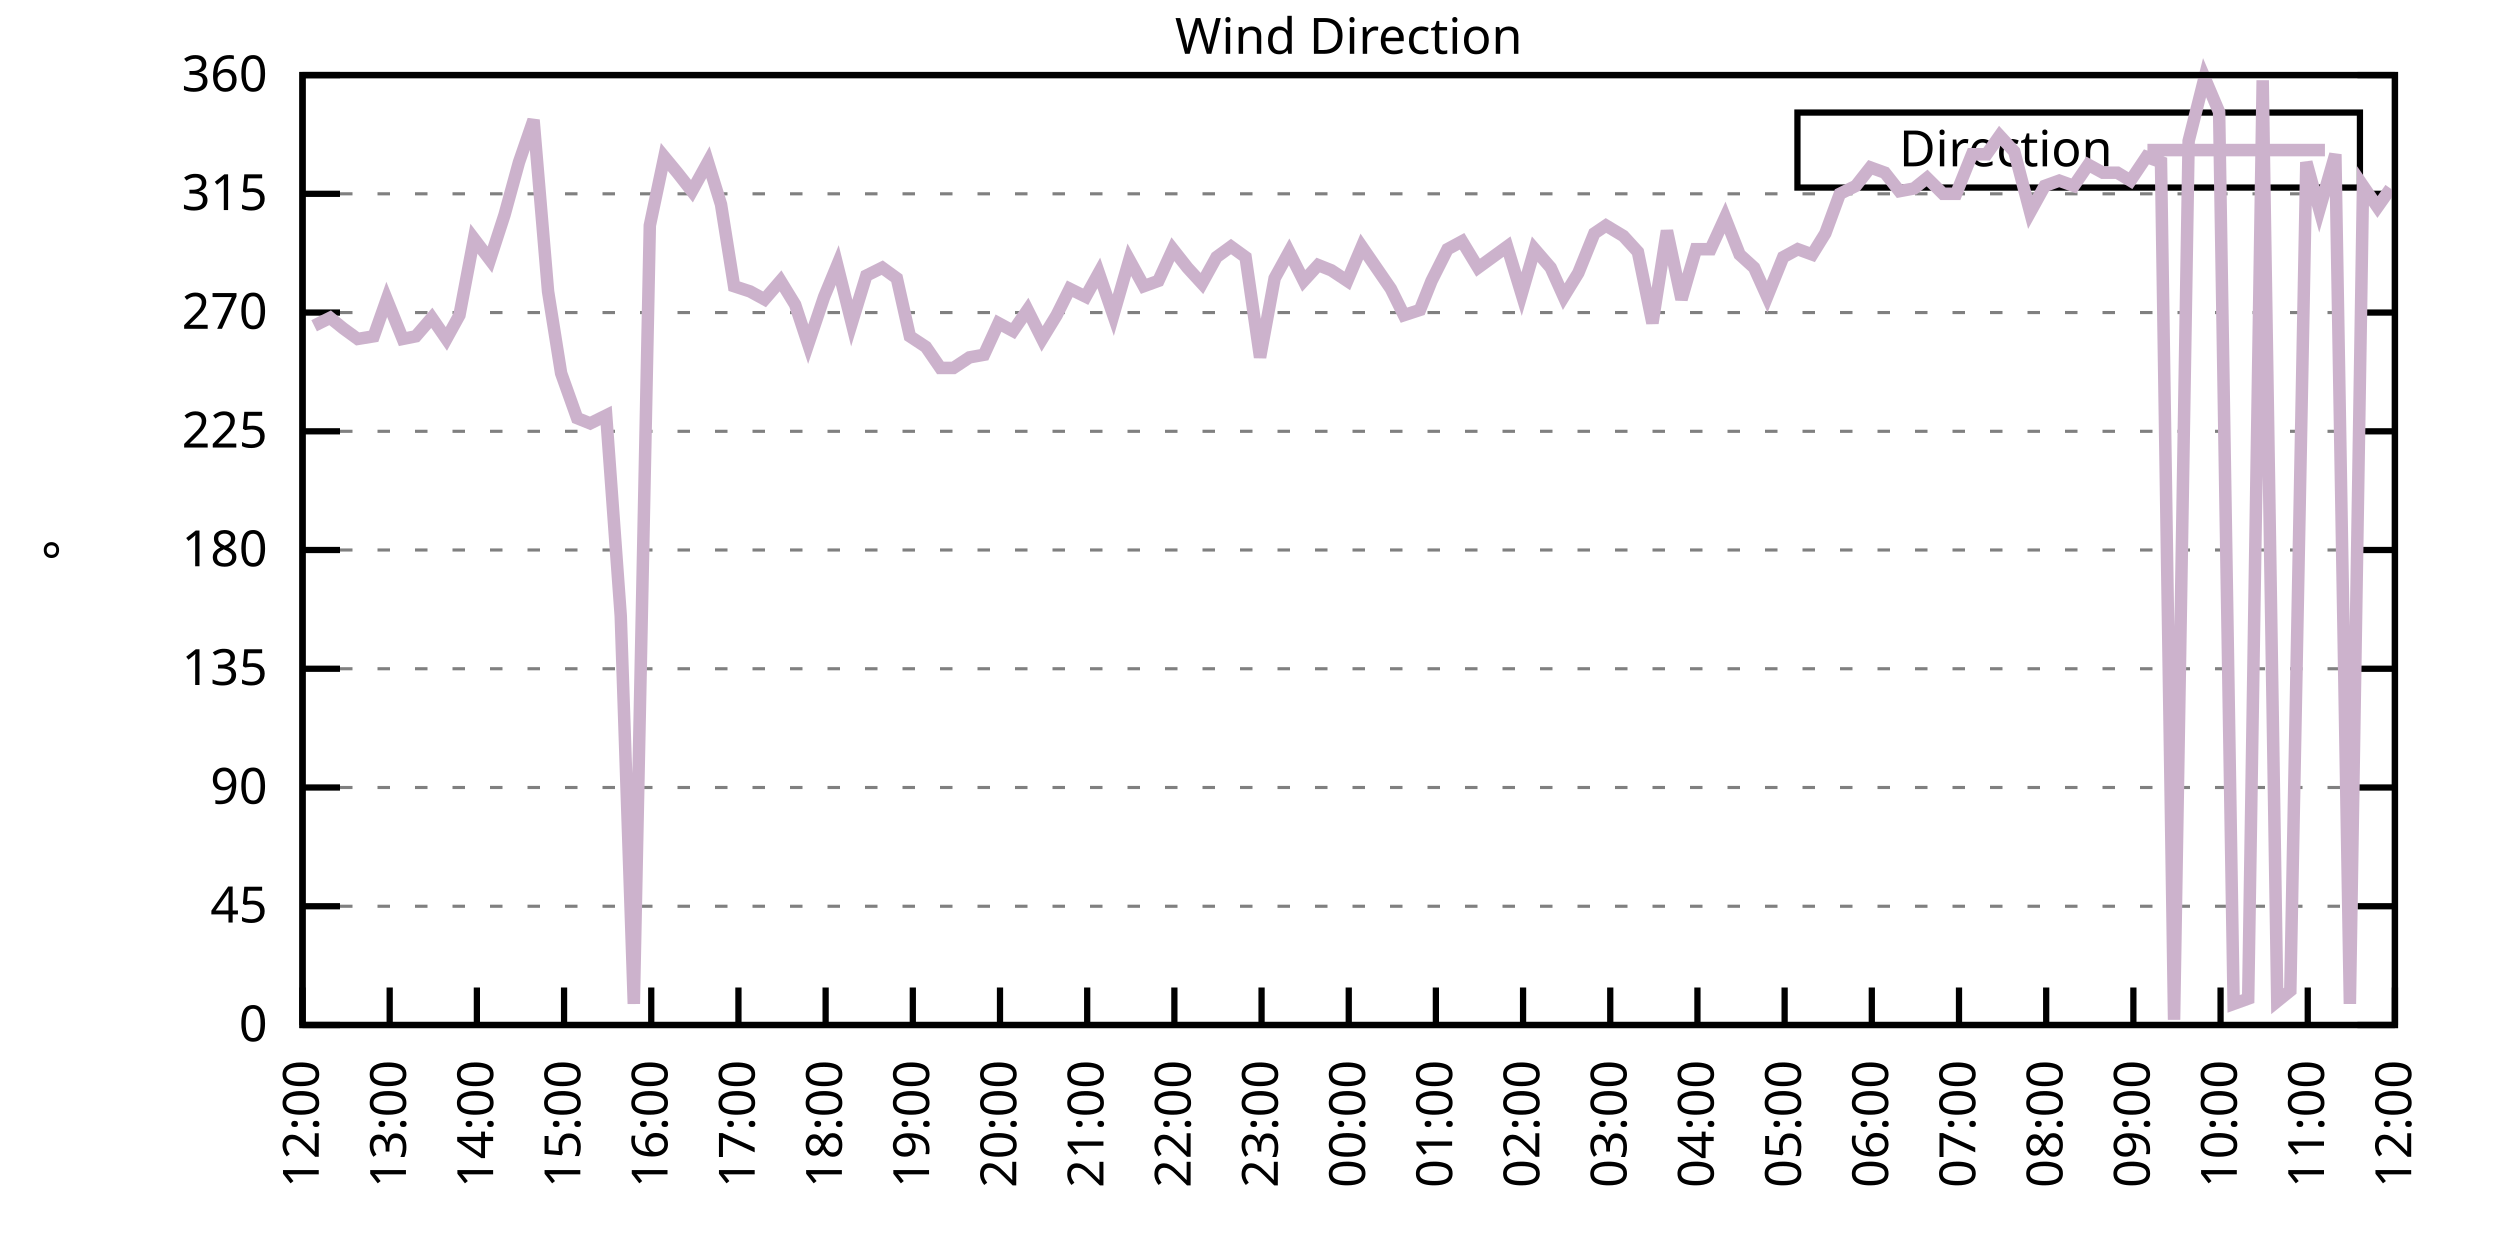
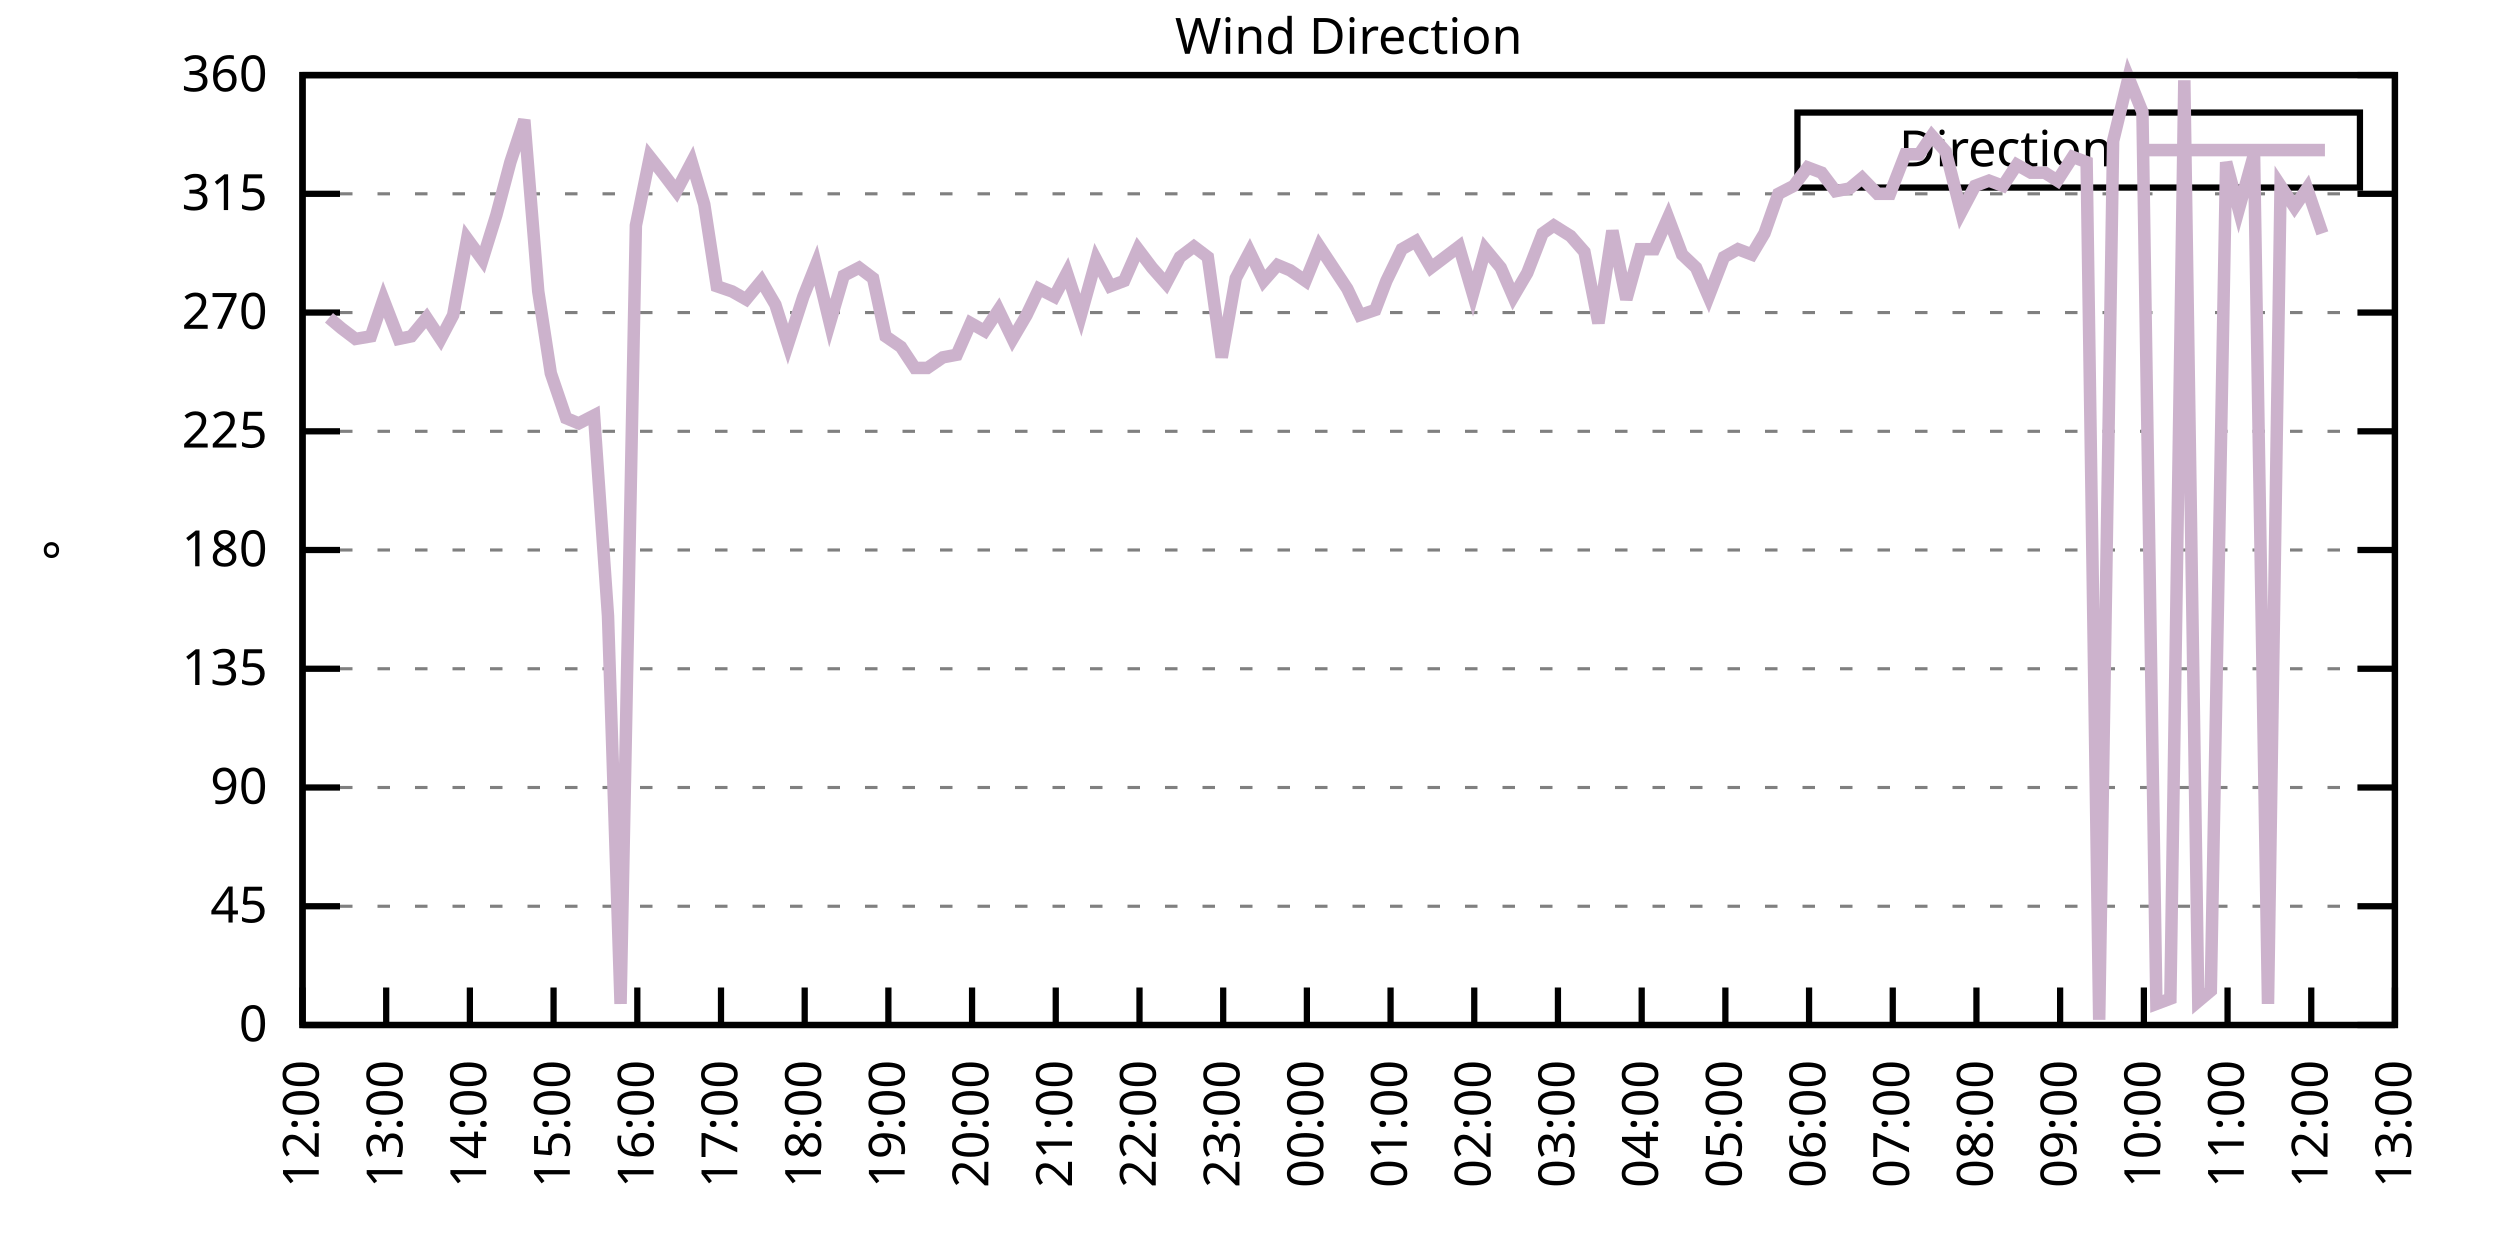
<svg xmlns="http://www.w3.org/2000/svg" xmlns:xlink="http://www.w3.org/1999/xlink" width="400" height="200" viewBox="0 0 400 200">
  <g id="gnuplot_canvas">
    <rect x="0" y="0" width="400" height="200" fill="none" />
    <defs>
      <circle id="gpDot" r="0.5" stroke-width="0.5" stroke="currentColor" />
      <path id="gpPt0" stroke-width="0.333" stroke="currentColor" d="M-1,0 h2 M0,-1 v2" />
      <path id="gpPt1" stroke-width="0.333" stroke="currentColor" d="M-1,-1 L1,1 M1,-1 L-1,1" />
      <path id="gpPt2" stroke-width="0.333" stroke="currentColor" d="M-1,0 L1,0 M0,-1 L0,1 M-1,-1 L1,1 M-1,1 L1,-1" />
      <rect id="gpPt3" stroke-width="0.333" stroke="currentColor" x="-1" y="-1" width="2" height="2" />
      <rect id="gpPt4" stroke-width="0.333" stroke="currentColor" fill="currentColor" x="-1" y="-1" width="2" height="2" />
      <circle id="gpPt5" stroke-width="0.333" stroke="currentColor" cx="0" cy="0" r="1" />
      <use xlink:href="#gpPt5" id="gpPt6" fill="currentColor" stroke="none" />
      <path id="gpPt7" stroke-width="0.333" stroke="currentColor" d="M0,-1.33 L-1.33,0.67 L1.33,0.67 z" />
      <use xlink:href="#gpPt7" id="gpPt8" fill="currentColor" stroke="none" />
      <use xlink:href="#gpPt7" id="gpPt9" stroke="currentColor" transform="rotate(180)" />
      <use xlink:href="#gpPt9" id="gpPt10" fill="currentColor" stroke="none" />
      <use xlink:href="#gpPt3" id="gpPt11" stroke="currentColor" transform="rotate(45)" />
      <use xlink:href="#gpPt11" id="gpPt12" fill="currentColor" stroke="none" />
      <path id="gpPt13" stroke-width="0.333" stroke="currentColor" d="M0,1.330 L1.265,0.411 L0.782,-1.067 L-0.782,-1.076 L-1.265,0.411 z" />
      <use xlink:href="#gpPt13" id="gpPt14" fill="currentColor" stroke="none" />
      <filter id="textbox" filterUnits="objectBoundingBox" x="0" y="0" height="1" width="1">
        <feFlood flood-color="white" flood-opacity="1" result="bgnd" />
        <feComposite in="SourceGraphic" in2="bgnd" operator="atop" />
      </filter>
      <filter id="greybox" filterUnits="objectBoundingBox" x="0" y="0" height="1" width="1">
        <feFlood flood-color="lightgrey" flood-opacity="1" result="grey" />
        <feComposite in="SourceGraphic" in2="grey" operator="atop" />
      </filter>
    </defs>
    <g fill="none" color="white" stroke="currentColor" stroke-width="1.00" stroke-linecap="butt" stroke-linejoin="miter">
</g>
    <g fill="none" color="black" stroke="currentColor" stroke-width="1.00" stroke-linecap="butt" stroke-linejoin="miter">
      <g stroke="none" shape-rendering="crispEdges">
        <polygon fill="rgb(255, 255, 255)" points="48.40,164.00 383.18,164.00 383.18,12.02 48.40,12.02 " />
      </g>
    </g>
    <g fill="none" color="black" stroke="currentColor" stroke-width="1.00" stroke-linecap="butt" stroke-linejoin="miter">
</g>
    <g fill="none" color="black" stroke="black" stroke-width="0.50" stroke-linecap="butt" stroke-linejoin="miter">
</g>
    <g fill="none" color="gray" stroke="currentColor" stroke-width="0.50" stroke-linecap="butt" stroke-linejoin="miter">
      <path stroke="gray" stroke-dasharray="2,4" class="gridline" d="M48.40,164.00 L383.19,164.00  " />
    </g>
    <g fill="none" color="gray" stroke="gray" stroke-width="1.00" stroke-linecap="butt" stroke-linejoin="miter">
</g>
    <g fill="none" color="black" stroke="currentColor" stroke-width="1.00" stroke-linecap="butt" stroke-linejoin="miter">
      <path stroke="black" d="M48.40,164.00 L54.40,164.00 M383.19,164.00 L377.19,164.00  " />
      <g transform="translate(42.80,166.60)" stroke="none" fill="black" font-family="Sans" font-size="8.00" text-anchor="end">
        <text>
          <tspan font-family="Sans"> 0</tspan>
        </text>
      </g>
    </g>
    <g fill="none" color="black" stroke="currentColor" stroke-width="1.00" stroke-linecap="butt" stroke-linejoin="miter">
</g>
    <g fill="none" color="black" stroke="black" stroke-width="0.50" stroke-linecap="butt" stroke-linejoin="miter">
</g>
    <g fill="none" color="gray" stroke="currentColor" stroke-width="0.50" stroke-linecap="butt" stroke-linejoin="miter">
      <path stroke="gray" stroke-dasharray="2,4" class="gridline" d="M48.40,145.00 L383.19,145.00  " />
    </g>
    <g fill="none" color="gray" stroke="gray" stroke-width="1.00" stroke-linecap="butt" stroke-linejoin="miter">
</g>
    <g fill="none" color="black" stroke="currentColor" stroke-width="1.00" stroke-linecap="butt" stroke-linejoin="miter">
      <path stroke="black" d="M48.40,145.00 L54.40,145.00 M383.19,145.00 L377.19,145.00  " />
      <g transform="translate(42.80,147.60)" stroke="none" fill="black" font-family="Sans" font-size="8.00" text-anchor="end">
        <text>
          <tspan font-family="Sans"> 45</tspan>
        </text>
      </g>
    </g>
    <g fill="none" color="black" stroke="currentColor" stroke-width="1.00" stroke-linecap="butt" stroke-linejoin="miter">
</g>
    <g fill="none" color="black" stroke="black" stroke-width="0.50" stroke-linecap="butt" stroke-linejoin="miter">
</g>
    <g fill="none" color="gray" stroke="currentColor" stroke-width="0.50" stroke-linecap="butt" stroke-linejoin="miter">
      <path stroke="gray" stroke-dasharray="2,4" class="gridline" d="M48.40,126.00 L383.19,126.00  " />
    </g>
    <g fill="none" color="gray" stroke="gray" stroke-width="1.00" stroke-linecap="butt" stroke-linejoin="miter">
</g>
    <g fill="none" color="black" stroke="currentColor" stroke-width="1.00" stroke-linecap="butt" stroke-linejoin="miter">
      <path stroke="black" d="M48.40,126.00 L54.40,126.00 M383.19,126.00 L377.19,126.00  " />
      <g transform="translate(42.80,128.60)" stroke="none" fill="black" font-family="Sans" font-size="8.00" text-anchor="end">
        <text>
          <tspan font-family="Sans"> 90</tspan>
        </text>
      </g>
    </g>
    <g fill="none" color="black" stroke="currentColor" stroke-width="1.00" stroke-linecap="butt" stroke-linejoin="miter">
</g>
    <g fill="none" color="black" stroke="black" stroke-width="0.50" stroke-linecap="butt" stroke-linejoin="miter">
</g>
    <g fill="none" color="gray" stroke="currentColor" stroke-width="0.50" stroke-linecap="butt" stroke-linejoin="miter">
      <path stroke="gray" stroke-dasharray="2,4" class="gridline" d="M48.40,107.00 L383.19,107.00  " />
    </g>
    <g fill="none" color="gray" stroke="gray" stroke-width="1.00" stroke-linecap="butt" stroke-linejoin="miter">
</g>
    <g fill="none" color="black" stroke="currentColor" stroke-width="1.00" stroke-linecap="butt" stroke-linejoin="miter">
      <path stroke="black" d="M48.40,107.00 L54.40,107.00 M383.19,107.00 L377.19,107.00  " />
      <g transform="translate(42.80,109.60)" stroke="none" fill="black" font-family="Sans" font-size="8.00" text-anchor="end">
        <text>
          <tspan font-family="Sans"> 135</tspan>
        </text>
      </g>
    </g>
    <g fill="none" color="black" stroke="currentColor" stroke-width="1.00" stroke-linecap="butt" stroke-linejoin="miter">
</g>
    <g fill="none" color="black" stroke="black" stroke-width="0.50" stroke-linecap="butt" stroke-linejoin="miter">
</g>
    <g fill="none" color="gray" stroke="currentColor" stroke-width="0.50" stroke-linecap="butt" stroke-linejoin="miter">
      <path stroke="gray" stroke-dasharray="2,4" class="gridline" d="M48.40,88.00 L383.19,88.00  " />
    </g>
    <g fill="none" color="gray" stroke="gray" stroke-width="1.00" stroke-linecap="butt" stroke-linejoin="miter">
</g>
    <g fill="none" color="black" stroke="currentColor" stroke-width="1.00" stroke-linecap="butt" stroke-linejoin="miter">
      <path stroke="black" d="M48.40,88.00 L54.40,88.00 M383.19,88.00 L377.19,88.00  " />
      <g transform="translate(42.80,90.60)" stroke="none" fill="black" font-family="Sans" font-size="8.00" text-anchor="end">
        <text>
          <tspan font-family="Sans"> 180</tspan>
        </text>
      </g>
    </g>
    <g fill="none" color="black" stroke="currentColor" stroke-width="1.00" stroke-linecap="butt" stroke-linejoin="miter">
</g>
    <g fill="none" color="black" stroke="black" stroke-width="0.50" stroke-linecap="butt" stroke-linejoin="miter">
</g>
    <g fill="none" color="gray" stroke="currentColor" stroke-width="0.50" stroke-linecap="butt" stroke-linejoin="miter">
      <path stroke="gray" stroke-dasharray="2,4" class="gridline" d="M48.40,69.01 L383.19,69.01  " />
    </g>
    <g fill="none" color="gray" stroke="gray" stroke-width="1.00" stroke-linecap="butt" stroke-linejoin="miter">
</g>
    <g fill="none" color="black" stroke="currentColor" stroke-width="1.00" stroke-linecap="butt" stroke-linejoin="miter">
      <path stroke="black" d="M48.40,69.01 L54.40,69.01 M383.19,69.01 L377.19,69.01  " />
      <g transform="translate(42.80,71.61)" stroke="none" fill="black" font-family="Sans" font-size="8.00" text-anchor="end">
        <text>
          <tspan font-family="Sans"> 225</tspan>
        </text>
      </g>
    </g>
    <g fill="none" color="black" stroke="currentColor" stroke-width="1.00" stroke-linecap="butt" stroke-linejoin="miter">
</g>
    <g fill="none" color="black" stroke="black" stroke-width="0.50" stroke-linecap="butt" stroke-linejoin="miter">
</g>
    <g fill="none" color="gray" stroke="currentColor" stroke-width="0.50" stroke-linecap="butt" stroke-linejoin="miter">
      <path stroke="gray" stroke-dasharray="2,4" class="gridline" d="M48.40,50.01 L383.19,50.01  " />
    </g>
    <g fill="none" color="gray" stroke="gray" stroke-width="1.00" stroke-linecap="butt" stroke-linejoin="miter">
</g>
    <g fill="none" color="black" stroke="currentColor" stroke-width="1.00" stroke-linecap="butt" stroke-linejoin="miter">
      <path stroke="black" d="M48.40,50.01 L54.40,50.01 M383.19,50.01 L377.19,50.01  " />
      <g transform="translate(42.80,52.61)" stroke="none" fill="black" font-family="Sans" font-size="8.00" text-anchor="end">
        <text>
          <tspan font-family="Sans"> 270</tspan>
        </text>
      </g>
    </g>
    <g fill="none" color="black" stroke="currentColor" stroke-width="1.00" stroke-linecap="butt" stroke-linejoin="miter">
</g>
    <g fill="none" color="black" stroke="black" stroke-width="0.50" stroke-linecap="butt" stroke-linejoin="miter">
</g>
    <g fill="none" color="gray" stroke="currentColor" stroke-width="0.50" stroke-linecap="butt" stroke-linejoin="miter">
      <path stroke="gray" stroke-dasharray="2,4" class="gridline" d="M48.40,31.01 L383.19,31.01  " />
    </g>
    <g fill="none" color="gray" stroke="gray" stroke-width="1.00" stroke-linecap="butt" stroke-linejoin="miter">
</g>
    <g fill="none" color="black" stroke="currentColor" stroke-width="1.00" stroke-linecap="butt" stroke-linejoin="miter">
      <path stroke="black" d="M48.40,31.01 L54.40,31.01 M383.19,31.01 L377.19,31.01  " />
      <g transform="translate(42.80,33.61)" stroke="none" fill="black" font-family="Sans" font-size="8.00" text-anchor="end">
        <text>
          <tspan font-family="Sans"> 315</tspan>
        </text>
      </g>
    </g>
    <g fill="none" color="black" stroke="currentColor" stroke-width="1.00" stroke-linecap="butt" stroke-linejoin="miter">
</g>
    <g fill="none" color="black" stroke="black" stroke-width="0.50" stroke-linecap="butt" stroke-linejoin="miter">
</g>
    <g fill="none" color="gray" stroke="currentColor" stroke-width="0.50" stroke-linecap="butt" stroke-linejoin="miter">
      <path stroke="gray" stroke-dasharray="2,4" class="gridline" d="M48.40,12.01 L383.19,12.01  " />
    </g>
    <g fill="none" color="gray" stroke="gray" stroke-width="1.00" stroke-linecap="butt" stroke-linejoin="miter">
</g>
    <g fill="none" color="black" stroke="currentColor" stroke-width="1.00" stroke-linecap="butt" stroke-linejoin="miter">
      <path stroke="black" d="M48.40,12.01 L54.40,12.01 M383.19,12.01 L377.19,12.01  " />
      <g transform="translate(42.80,14.61)" stroke="none" fill="black" font-family="Sans" font-size="8.00" text-anchor="end">
        <text>
          <tspan font-family="Sans"> 360</tspan>
        </text>
      </g>
    </g>
    <g fill="none" color="black" stroke="currentColor" stroke-width="1.00" stroke-linecap="butt" stroke-linejoin="miter">
      <path stroke="black" d="M48.40,164.00 L48.40,158.00  " />
      <g transform="translate(51.00,169.60) rotate(270.00)" stroke="none" fill="black" font-family="Sans" font-size="8.00" text-anchor="end">
        <text>
          <tspan font-family="Sans">12:00</tspan>
        </text>
      </g>
    </g>
    <g fill="none" color="black" stroke="currentColor" stroke-width="1.00" stroke-linecap="butt" stroke-linejoin="miter">
-       <path stroke="black" d="M62.35,164.00 L62.35,158.00  " />
-       <g transform="translate(64.95,169.60) rotate(270.00)" stroke="none" fill="black" font-family="Sans" font-size="8.00" text-anchor="end">
+       <path stroke="black" d="M61.79,164.00 L61.79,158.00  " />
+       <g transform="translate(64.39,169.60) rotate(270.00)" stroke="none" fill="black" font-family="Sans" font-size="8.00" text-anchor="end">
        <text>
          <tspan font-family="Sans">13:00</tspan>
        </text>
      </g>
    </g>
    <g fill="none" color="black" stroke="currentColor" stroke-width="1.00" stroke-linecap="butt" stroke-linejoin="miter">
-       <path stroke="black" d="M76.30,164.00 L76.30,158.00  " />
-       <g transform="translate(78.90,169.60) rotate(270.00)" stroke="none" fill="black" font-family="Sans" font-size="8.00" text-anchor="end">
+       <path stroke="black" d="M75.18,164.00 L75.18,158.00  " />
+       <g transform="translate(77.78,169.60) rotate(270.00)" stroke="none" fill="black" font-family="Sans" font-size="8.00" text-anchor="end">
        <text>
          <tspan font-family="Sans">14:00</tspan>
        </text>
      </g>
    </g>
    <g fill="none" color="black" stroke="currentColor" stroke-width="1.00" stroke-linecap="butt" stroke-linejoin="miter">
-       <path stroke="black" d="M90.25,164.00 L90.25,158.00  " />
-       <g transform="translate(92.85,169.60) rotate(270.00)" stroke="none" fill="black" font-family="Sans" font-size="8.00" text-anchor="end">
+       <path stroke="black" d="M88.57,164.00 L88.57,158.00  " />
+       <g transform="translate(91.17,169.60) rotate(270.00)" stroke="none" fill="black" font-family="Sans" font-size="8.00" text-anchor="end">
        <text>
          <tspan font-family="Sans">15:00</tspan>
        </text>
      </g>
    </g>
    <g fill="none" color="black" stroke="currentColor" stroke-width="1.00" stroke-linecap="butt" stroke-linejoin="miter">
-       <path stroke="black" d="M104.20,164.00 L104.20,158.00  " />
-       <g transform="translate(106.80,169.60) rotate(270.00)" stroke="none" fill="black" font-family="Sans" font-size="8.00" text-anchor="end">
+       <path stroke="black" d="M101.97,164.00 L101.97,158.00  " />
+       <g transform="translate(104.57,169.60) rotate(270.00)" stroke="none" fill="black" font-family="Sans" font-size="8.00" text-anchor="end">
        <text>
          <tspan font-family="Sans">16:00</tspan>
        </text>
      </g>
    </g>
    <g fill="none" color="black" stroke="currentColor" stroke-width="1.00" stroke-linecap="butt" stroke-linejoin="miter">
-       <path stroke="black" d="M118.15,164.00 L118.15,158.00  " />
-       <g transform="translate(120.75,169.60) rotate(270.00)" stroke="none" fill="black" font-family="Sans" font-size="8.00" text-anchor="end">
+       <path stroke="black" d="M115.36,164.00 L115.36,158.00  " />
+       <g transform="translate(117.96,169.60) rotate(270.00)" stroke="none" fill="black" font-family="Sans" font-size="8.00" text-anchor="end">
        <text>
          <tspan font-family="Sans">17:00</tspan>
        </text>
      </g>
    </g>
    <g fill="none" color="black" stroke="currentColor" stroke-width="1.00" stroke-linecap="butt" stroke-linejoin="miter">
-       <path stroke="black" d="M132.10,164.00 L132.10,158.00  " />
-       <g transform="translate(134.70,169.60) rotate(270.00)" stroke="none" fill="black" font-family="Sans" font-size="8.00" text-anchor="end">
+       <path stroke="black" d="M128.75,164.00 L128.75,158.00  " />
+       <g transform="translate(131.35,169.60) rotate(270.00)" stroke="none" fill="black" font-family="Sans" font-size="8.00" text-anchor="end">
        <text>
          <tspan font-family="Sans">18:00</tspan>
        </text>
      </g>
    </g>
    <g fill="none" color="black" stroke="currentColor" stroke-width="1.00" stroke-linecap="butt" stroke-linejoin="miter">
-       <path stroke="black" d="M146.05,164.00 L146.05,158.00  " />
-       <g transform="translate(148.65,169.60) rotate(270.00)" stroke="none" fill="black" font-family="Sans" font-size="8.00" text-anchor="end">
+       <path stroke="black" d="M142.14,164.00 L142.14,158.00  " />
+       <g transform="translate(144.74,169.60) rotate(270.00)" stroke="none" fill="black" font-family="Sans" font-size="8.00" text-anchor="end">
        <text>
          <tspan font-family="Sans">19:00</tspan>
        </text>
      </g>
    </g>
    <g fill="none" color="black" stroke="currentColor" stroke-width="1.00" stroke-linecap="butt" stroke-linejoin="miter">
-       <path stroke="black" d="M160.00,164.00 L160.00,158.00  " />
-       <g transform="translate(162.60,169.60) rotate(270.00)" stroke="none" fill="black" font-family="Sans" font-size="8.00" text-anchor="end">
+       <path stroke="black" d="M155.53,164.00 L155.53,158.00  " />
+       <g transform="translate(158.13,169.60) rotate(270.00)" stroke="none" fill="black" font-family="Sans" font-size="8.00" text-anchor="end">
        <text>
          <tspan font-family="Sans">20:00</tspan>
        </text>
      </g>
    </g>
    <g fill="none" color="black" stroke="currentColor" stroke-width="1.00" stroke-linecap="butt" stroke-linejoin="miter">
-       <path stroke="black" d="M173.95,164.00 L173.95,158.00  " />
-       <g transform="translate(176.55,169.60) rotate(270.00)" stroke="none" fill="black" font-family="Sans" font-size="8.00" text-anchor="end">
+       <path stroke="black" d="M168.92,164.00 L168.92,158.00  " />
+       <g transform="translate(171.52,169.60) rotate(270.00)" stroke="none" fill="black" font-family="Sans" font-size="8.00" text-anchor="end">
        <text>
          <tspan font-family="Sans">21:00</tspan>
        </text>
      </g>
    </g>
    <g fill="none" color="black" stroke="currentColor" stroke-width="1.00" stroke-linecap="butt" stroke-linejoin="miter">
-       <path stroke="black" d="M187.90,164.00 L187.90,158.00  " />
-       <g transform="translate(190.50,169.60) rotate(270.00)" stroke="none" fill="black" font-family="Sans" font-size="8.00" text-anchor="end">
+       <path stroke="black" d="M182.32,164.00 L182.32,158.00  " />
+       <g transform="translate(184.92,169.60) rotate(270.00)" stroke="none" fill="black" font-family="Sans" font-size="8.00" text-anchor="end">
        <text>
          <tspan font-family="Sans">22:00</tspan>
        </text>
      </g>
    </g>
    <g fill="none" color="black" stroke="currentColor" stroke-width="1.00" stroke-linecap="butt" stroke-linejoin="miter">
-       <path stroke="black" d="M201.85,164.00 L201.85,158.00  " />
-       <g transform="translate(204.45,169.60) rotate(270.00)" stroke="none" fill="black" font-family="Sans" font-size="8.00" text-anchor="end">
+       <path stroke="black" d="M195.71,164.00 L195.71,158.00  " />
+       <g transform="translate(198.31,169.60) rotate(270.00)" stroke="none" fill="black" font-family="Sans" font-size="8.00" text-anchor="end">
        <text>
          <tspan font-family="Sans">23:00</tspan>
        </text>
      </g>
    </g>
    <g fill="none" color="black" stroke="currentColor" stroke-width="1.00" stroke-linecap="butt" stroke-linejoin="miter">
-       <path stroke="black" d="M215.80,164.00 L215.80,158.00  " />
-       <g transform="translate(218.40,169.60) rotate(270.00)" stroke="none" fill="black" font-family="Sans" font-size="8.00" text-anchor="end">
+       <path stroke="black" d="M209.10,164.00 L209.10,158.00  " />
+       <g transform="translate(211.70,169.60) rotate(270.00)" stroke="none" fill="black" font-family="Sans" font-size="8.00" text-anchor="end">
        <text>
          <tspan font-family="Sans">00:00</tspan>
        </text>
      </g>
    </g>
    <g fill="none" color="black" stroke="currentColor" stroke-width="1.00" stroke-linecap="butt" stroke-linejoin="miter">
-       <path stroke="black" d="M229.74,164.00 L229.74,158.00  " />
-       <g transform="translate(232.34,169.60) rotate(270.00)" stroke="none" fill="black" font-family="Sans" font-size="8.00" text-anchor="end">
+       <path stroke="black" d="M222.49,164.00 L222.49,158.00  " />
+       <g transform="translate(225.09,169.60) rotate(270.00)" stroke="none" fill="black" font-family="Sans" font-size="8.00" text-anchor="end">
        <text>
          <tspan font-family="Sans">01:00</tspan>
        </text>
      </g>
    </g>
    <g fill="none" color="black" stroke="currentColor" stroke-width="1.00" stroke-linecap="butt" stroke-linejoin="miter">
-       <path stroke="black" d="M243.69,164.00 L243.69,158.00  " />
-       <g transform="translate(246.29,169.60) rotate(270.00)" stroke="none" fill="black" font-family="Sans" font-size="8.00" text-anchor="end">
+       <path stroke="black" d="M235.88,164.00 L235.88,158.00  " />
+       <g transform="translate(238.48,169.60) rotate(270.00)" stroke="none" fill="black" font-family="Sans" font-size="8.00" text-anchor="end">
        <text>
          <tspan font-family="Sans">02:00</tspan>
        </text>
      </g>
    </g>
    <g fill="none" color="black" stroke="currentColor" stroke-width="1.00" stroke-linecap="butt" stroke-linejoin="miter">
-       <path stroke="black" d="M257.64,164.00 L257.64,158.00  " />
-       <g transform="translate(260.24,169.60) rotate(270.00)" stroke="none" fill="black" font-family="Sans" font-size="8.00" text-anchor="end">
+       <path stroke="black" d="M249.27,164.00 L249.27,158.00  " />
+       <g transform="translate(251.87,169.60) rotate(270.00)" stroke="none" fill="black" font-family="Sans" font-size="8.00" text-anchor="end">
        <text>
          <tspan font-family="Sans">03:00</tspan>
        </text>
      </g>
    </g>
    <g fill="none" color="black" stroke="currentColor" stroke-width="1.00" stroke-linecap="butt" stroke-linejoin="miter">
-       <path stroke="black" d="M271.59,164.00 L271.59,158.00  " />
-       <g transform="translate(274.19,169.60) rotate(270.00)" stroke="none" fill="black" font-family="Sans" font-size="8.00" text-anchor="end">
+       <path stroke="black" d="M262.67,164.00 L262.67,158.00  " />
+       <g transform="translate(265.27,169.60) rotate(270.00)" stroke="none" fill="black" font-family="Sans" font-size="8.00" text-anchor="end">
        <text>
          <tspan font-family="Sans">04:00</tspan>
        </text>
      </g>
    </g>
    <g fill="none" color="black" stroke="currentColor" stroke-width="1.00" stroke-linecap="butt" stroke-linejoin="miter">
-       <path stroke="black" d="M285.54,164.00 L285.54,158.00  " />
-       <g transform="translate(288.14,169.60) rotate(270.00)" stroke="none" fill="black" font-family="Sans" font-size="8.00" text-anchor="end">
+       <path stroke="black" d="M276.06,164.00 L276.06,158.00  " />
+       <g transform="translate(278.66,169.60) rotate(270.00)" stroke="none" fill="black" font-family="Sans" font-size="8.00" text-anchor="end">
        <text>
          <tspan font-family="Sans">05:00</tspan>
        </text>
      </g>
    </g>
    <g fill="none" color="black" stroke="currentColor" stroke-width="1.00" stroke-linecap="butt" stroke-linejoin="miter">
-       <path stroke="black" d="M299.49,164.00 L299.49,158.00  " />
-       <g transform="translate(302.09,169.60) rotate(270.00)" stroke="none" fill="black" font-family="Sans" font-size="8.00" text-anchor="end">
+       <path stroke="black" d="M289.45,164.00 L289.45,158.00  " />
+       <g transform="translate(292.05,169.60) rotate(270.00)" stroke="none" fill="black" font-family="Sans" font-size="8.00" text-anchor="end">
        <text>
          <tspan font-family="Sans">06:00</tspan>
        </text>
      </g>
    </g>
    <g fill="none" color="black" stroke="currentColor" stroke-width="1.00" stroke-linecap="butt" stroke-linejoin="miter">
-       <path stroke="black" d="M313.44,164.00 L313.44,158.00  " />
-       <g transform="translate(316.04,169.60) rotate(270.00)" stroke="none" fill="black" font-family="Sans" font-size="8.00" text-anchor="end">
+       <path stroke="black" d="M302.84,164.00 L302.84,158.00  " />
+       <g transform="translate(305.44,169.60) rotate(270.00)" stroke="none" fill="black" font-family="Sans" font-size="8.00" text-anchor="end">
        <text>
          <tspan font-family="Sans">07:00</tspan>
        </text>
      </g>
    </g>
    <g fill="none" color="black" stroke="currentColor" stroke-width="1.00" stroke-linecap="butt" stroke-linejoin="miter">
-       <path stroke="black" d="M327.39,164.00 L327.39,158.00  " />
-       <g transform="translate(329.99,169.60) rotate(270.00)" stroke="none" fill="black" font-family="Sans" font-size="8.00" text-anchor="end">
+       <path stroke="black" d="M316.23,164.00 L316.23,158.00  " />
+       <g transform="translate(318.83,169.60) rotate(270.00)" stroke="none" fill="black" font-family="Sans" font-size="8.00" text-anchor="end">
        <text>
          <tspan font-family="Sans">08:00</tspan>
        </text>
      </g>
    </g>
    <g fill="none" color="black" stroke="currentColor" stroke-width="1.00" stroke-linecap="butt" stroke-linejoin="miter">
-       <path stroke="black" d="M341.34,164.00 L341.34,158.00  " />
-       <g transform="translate(343.94,169.60) rotate(270.00)" stroke="none" fill="black" font-family="Sans" font-size="8.00" text-anchor="end">
+       <path stroke="black" d="M329.62,164.00 L329.62,158.00  " />
+       <g transform="translate(332.22,169.60) rotate(270.00)" stroke="none" fill="black" font-family="Sans" font-size="8.00" text-anchor="end">
        <text>
          <tspan font-family="Sans">09:00</tspan>
        </text>
      </g>
    </g>
    <g fill="none" color="black" stroke="currentColor" stroke-width="1.00" stroke-linecap="butt" stroke-linejoin="miter">
-       <path stroke="black" d="M355.29,164.00 L355.29,158.00  " />
-       <g transform="translate(357.89,169.60) rotate(270.00)" stroke="none" fill="black" font-family="Sans" font-size="8.00" text-anchor="end">
+       <path stroke="black" d="M343.02,164.00 L343.02,158.00  " />
+       <g transform="translate(345.62,169.60) rotate(270.00)" stroke="none" fill="black" font-family="Sans" font-size="8.00" text-anchor="end">
        <text>
          <tspan font-family="Sans">10:00</tspan>
        </text>
      </g>
    </g>
    <g fill="none" color="black" stroke="currentColor" stroke-width="1.00" stroke-linecap="butt" stroke-linejoin="miter">
-       <path stroke="black" d="M369.24,164.00 L369.24,158.00  " />
-       <g transform="translate(371.84,169.60) rotate(270.00)" stroke="none" fill="black" font-family="Sans" font-size="8.00" text-anchor="end">
+       <path stroke="black" d="M356.41,164.00 L356.41,158.00  " />
+       <g transform="translate(359.01,169.60) rotate(270.00)" stroke="none" fill="black" font-family="Sans" font-size="8.00" text-anchor="end">
        <text>
          <tspan font-family="Sans">11:00</tspan>
+         </text>
+       </g>
+     </g>
+     <g fill="none" color="black" stroke="currentColor" stroke-width="1.00" stroke-linecap="butt" stroke-linejoin="miter">
+       <path stroke="black" d="M369.80,164.00 L369.80,158.00  " />
+       <g transform="translate(372.40,169.60) rotate(270.00)" stroke="none" fill="black" font-family="Sans" font-size="8.00" text-anchor="end">
+         <text>
+           <tspan font-family="Sans">12:00</tspan>
        </text>
      </g>
    </g>
    <g fill="none" color="black" stroke="currentColor" stroke-width="1.00" stroke-linecap="butt" stroke-linejoin="miter">
      <path stroke="black" d="M383.19,164.00 L383.19,158.00  " />
      <g transform="translate(385.79,169.60) rotate(270.00)" stroke="none" fill="black" font-family="Sans" font-size="8.00" text-anchor="end">
        <text>
-           <tspan font-family="Sans">12:00</tspan>
+           <tspan font-family="Sans">13:00</tspan>
        </text>
      </g>
    </g>
    <g fill="none" color="black" stroke="currentColor" stroke-width="1.00" stroke-linecap="butt" stroke-linejoin="miter">
</g>
    <g fill="none" color="black" stroke="currentColor" stroke-width="1.00" stroke-linecap="butt" stroke-linejoin="miter">
      <path stroke="black" d="M48.40,12.01 L48.40,164.00 L383.19,164.00 L383.19,12.01 L48.40,12.01 Z  " />
    </g>
    <g fill="none" color="black" stroke="currentColor" stroke-width="1.00" stroke-linecap="butt" stroke-linejoin="miter">
</g>
    <g fill="none" color="black" stroke="currentColor" stroke-width="1.00" stroke-linecap="butt" stroke-linejoin="miter">
      <path stroke="black" d="M287.59,30.01 L287.59,18.01 L377.59,18.01 L377.59,30.01 L287.59,30.01 Z  " />
    </g>
    <g id="Wind_direction_plot_1">
      <g fill="none" color="white" stroke="black" stroke-width="2.00" stroke-linecap="butt" stroke-linejoin="miter">
</g>
      <g fill="none" color="black" stroke="currentColor" stroke-width="2.00" stroke-linecap="butt" stroke-linejoin="miter">
        <g transform="translate(337.99,26.61)" stroke="none" fill="black" font-family="Sans" font-size="8.00" text-anchor="end">
          <text>
            <tspan font-family="Sans">Direction</tspan>
          </text>
        </g>
      </g>
      <g fill="none" color="black" stroke="currentColor" stroke-width="2.00" stroke-linecap="butt" stroke-linejoin="miter">
-         <path stroke="rgb(204, 178, 204)" d="M343.59,24.01 L371.99,24.01 M50.26,52.12 L52.82,50.85 L54.91,52.54 L57.23,54.23 L59.79,53.81 L61.88,47.90   L64.44,54.23 L66.53,53.81 L69.09,50.85 L71.42,54.23 L73.51,50.43 L75.83,38.19 L78.39,41.56 L80.72,34.39   L83.04,25.94 L85.37,19.19 L87.69,46.63 L89.78,59.72 L92.34,66.90 L94.43,67.74 L96.99,66.47 L99.32,98.56   L101.41,160.62 L103.97,36.08 L106.29,25.10 L108.38,27.63 L110.71,30.59 L113.27,25.94 L115.36,32.70 L117.45,45.79   L120.01,46.63 L122.33,47.90 L124.89,44.94 L127.22,48.74 L129.31,55.07 L131.87,47.47 L133.96,42.41 L136.28,51.70   L138.61,44.10 L141.16,42.83 L143.49,44.52 L145.58,53.81 L148.14,55.50 L150.46,58.87 L152.56,58.87 L155.11,57.18   L157.44,56.76 L159.76,51.70 L162.09,52.96 L164.41,49.59 L166.74,54.23 L169.06,50.43 L171.16,46.21 L173.71,47.47   L175.81,43.67 L178.13,50.43 L180.69,41.56 L183.01,45.79 L185.34,44.94 L187.66,39.87 L189.99,42.83 L192.31,45.36   L194.64,41.14 L196.96,39.45 L199.29,41.14 L201.61,57.18 L203.94,44.52 L206.26,40.30 L208.59,44.94 L210.91,42.41   L213.01,43.25 L215.56,44.94 L217.89,39.45 L222.54,46.21 L224.63,50.43 L227.19,49.59 L229.05,44.94 L231.60,39.87   L233.93,38.61 L236.49,42.83 L241.14,39.45 L243.46,47.05 L245.55,39.87 L248.11,42.83 L250.20,47.47 L252.53,43.67   L255.09,37.34 L256.95,36.08 L259.74,37.76 L262.06,40.30 L264.39,51.70 L266.71,36.92 L269.04,47.90 L271.36,39.87   L273.69,39.87 L276.01,34.81 L278.34,40.72 L280.66,42.83 L282.75,47.47 L285.31,41.14 L287.64,39.87 L289.96,40.72   L292.05,37.34 L294.38,31.01 L296.94,29.74 L299.26,26.79 L301.58,27.63 L303.91,30.59 L306.23,30.16 L308.33,28.48   L310.88,31.01 L312.98,31.01 L315.53,24.68 L317.86,24.68 L319.95,21.72 L322.28,24.25 L324.83,33.96 L327.16,29.74   L329.48,28.90 L331.81,29.74 L334.13,26.36 L336.46,27.63 L338.78,27.63 L340.88,28.90 L343.43,25.10 L345.76,25.94   L347.85,163.16 L350.18,22.56 L352.73,12.43 L355.06,17.92 L357.38,160.62 L359.71,159.78 L362.03,12.85 L364.36,160.20   L366.45,158.51 L369.01,25.94 L371.10,33.54 L373.66,24.68 L375.98,160.62 L378.08,29.74 L380.40,33.12 L382.49,30.16    " />
+         <path stroke="rgb(204, 178, 204)" d="M343.59,24.01 L371.99,24.01 M52.64,50.85 L54.65,52.54 L56.88,54.23 L59.34,53.81 L61.35,47.90 L63.80,54.23   L65.81,53.81 L68.26,50.85 L70.50,54.23 L72.50,50.43 L74.74,38.19 L77.19,41.56 L79.42,34.39 L81.66,25.94   L83.89,19.19 L86.12,46.63 L88.13,59.72 L90.58,66.90 L92.59,67.74 L95.05,66.47 L97.28,98.56 L99.29,160.62   L101.74,36.08 L103.98,25.10 L105.98,27.63 L108.22,30.59 L110.67,25.94 L112.68,32.70 L114.69,45.79 L117.14,46.63   L119.38,47.90 L121.83,44.94 L124.06,48.74 L126.07,55.07 L128.53,47.47 L130.54,42.41 L132.77,51.70 L135.00,44.10   L137.45,42.83 L139.69,44.52 L141.69,53.81 L144.15,55.50 L146.38,58.87 L148.39,58.87 L150.85,57.18 L153.08,56.76   L155.31,51.70 L157.54,52.96 L159.77,49.59 L162.01,54.23 L164.24,50.43 L166.25,46.21 L168.70,47.47 L170.71,43.67   L172.94,50.43 L175.40,41.56 L177.63,45.79 L179.86,44.94 L182.09,39.87 L184.32,42.83 L186.56,45.36 L188.79,41.14   L191.02,39.45 L193.25,41.14 L195.48,57.18 L197.72,44.52 L199.95,40.30 L202.18,44.94 L204.41,42.41 L206.42,43.25   L208.88,44.94 L211.11,39.45 L215.57,46.21 L217.58,50.43 L220.04,49.59 L221.82,44.94 L224.28,39.87 L226.51,38.61   L228.96,42.83 L233.43,39.45 L235.66,47.05 L237.67,39.87 L240.12,42.83 L242.13,47.47 L244.36,43.67 L246.82,37.34   L248.60,36.08 L251.28,37.76 L253.51,40.30 L255.75,51.70 L257.98,36.92 L260.21,47.90 L262.44,39.87 L264.67,39.87   L266.91,34.81 L269.14,40.72 L271.37,42.83 L273.38,47.47 L275.83,41.14 L278.07,39.87 L280.30,40.72 L282.31,37.34   L284.54,31.01 L286.99,29.74 L289.23,26.79 L291.46,27.63 L293.69,30.59 L295.92,30.16 L297.93,28.48 L300.39,31.01   L302.39,31.01 L304.85,24.68 L307.08,24.68 L309.09,21.72 L311.32,24.25 L313.78,33.96 L316.01,29.74 L318.24,28.90   L320.47,29.74 L322.70,26.36 L324.94,27.63 L327.17,27.63 L329.18,28.90 L331.63,25.10 L333.86,25.94 L335.87,163.16   L338.10,22.56 L340.56,12.43 L342.79,17.92 L345.02,160.62 L347.26,159.78 L349.49,12.85 L351.72,160.20 L353.73,158.51   L356.18,25.94 L358.19,33.54 L360.65,24.68 L362.88,160.62 L364.89,29.74 L367.12,33.12 L369.13,30.16 L371.58,37.34    " />
      </g>
    </g>
    <g fill="none" color="black" stroke="currentColor" stroke-width="2.00" stroke-linecap="butt" stroke-linejoin="miter">
</g>
    <g fill="none" color="black" stroke="black" stroke-width="1.00" stroke-linecap="butt" stroke-linejoin="miter">
</g>
    <g fill="none" color="black" stroke="currentColor" stroke-width="1.00" stroke-linecap="butt" stroke-linejoin="miter">
      <path stroke="black" d="M48.40,12.01 L48.40,164.00 L383.19,164.00 L383.19,12.01 L48.40,12.01 Z  " />
      <g transform="translate(12.80,88.01) rotate(270.00)" stroke="none" fill="black" font-family="Sans" font-size="8.00" text-anchor="middle">
        <text>
          <tspan font-family="Sans">°</tspan>
        </text>
      </g>
    </g>
    <g fill="none" color="black" stroke="currentColor" stroke-width="1.00" stroke-linecap="butt" stroke-linejoin="miter">
</g>
    <g fill="none" color="black" stroke="currentColor" stroke-width="1.00" stroke-linecap="butt" stroke-linejoin="miter">
      <g transform="translate(215.79,8.61)" stroke="none" fill="black" font-family="Sans" font-size="8.00" text-anchor="middle">
        <text>
          <tspan font-family="Sans">Wind Direction</tspan>
        </text>
      </g>
    </g>
    <g fill="none" color="black" stroke="currentColor" stroke-width="1.00" stroke-linecap="butt" stroke-linejoin="miter">
</g>
  </g>
</svg>
